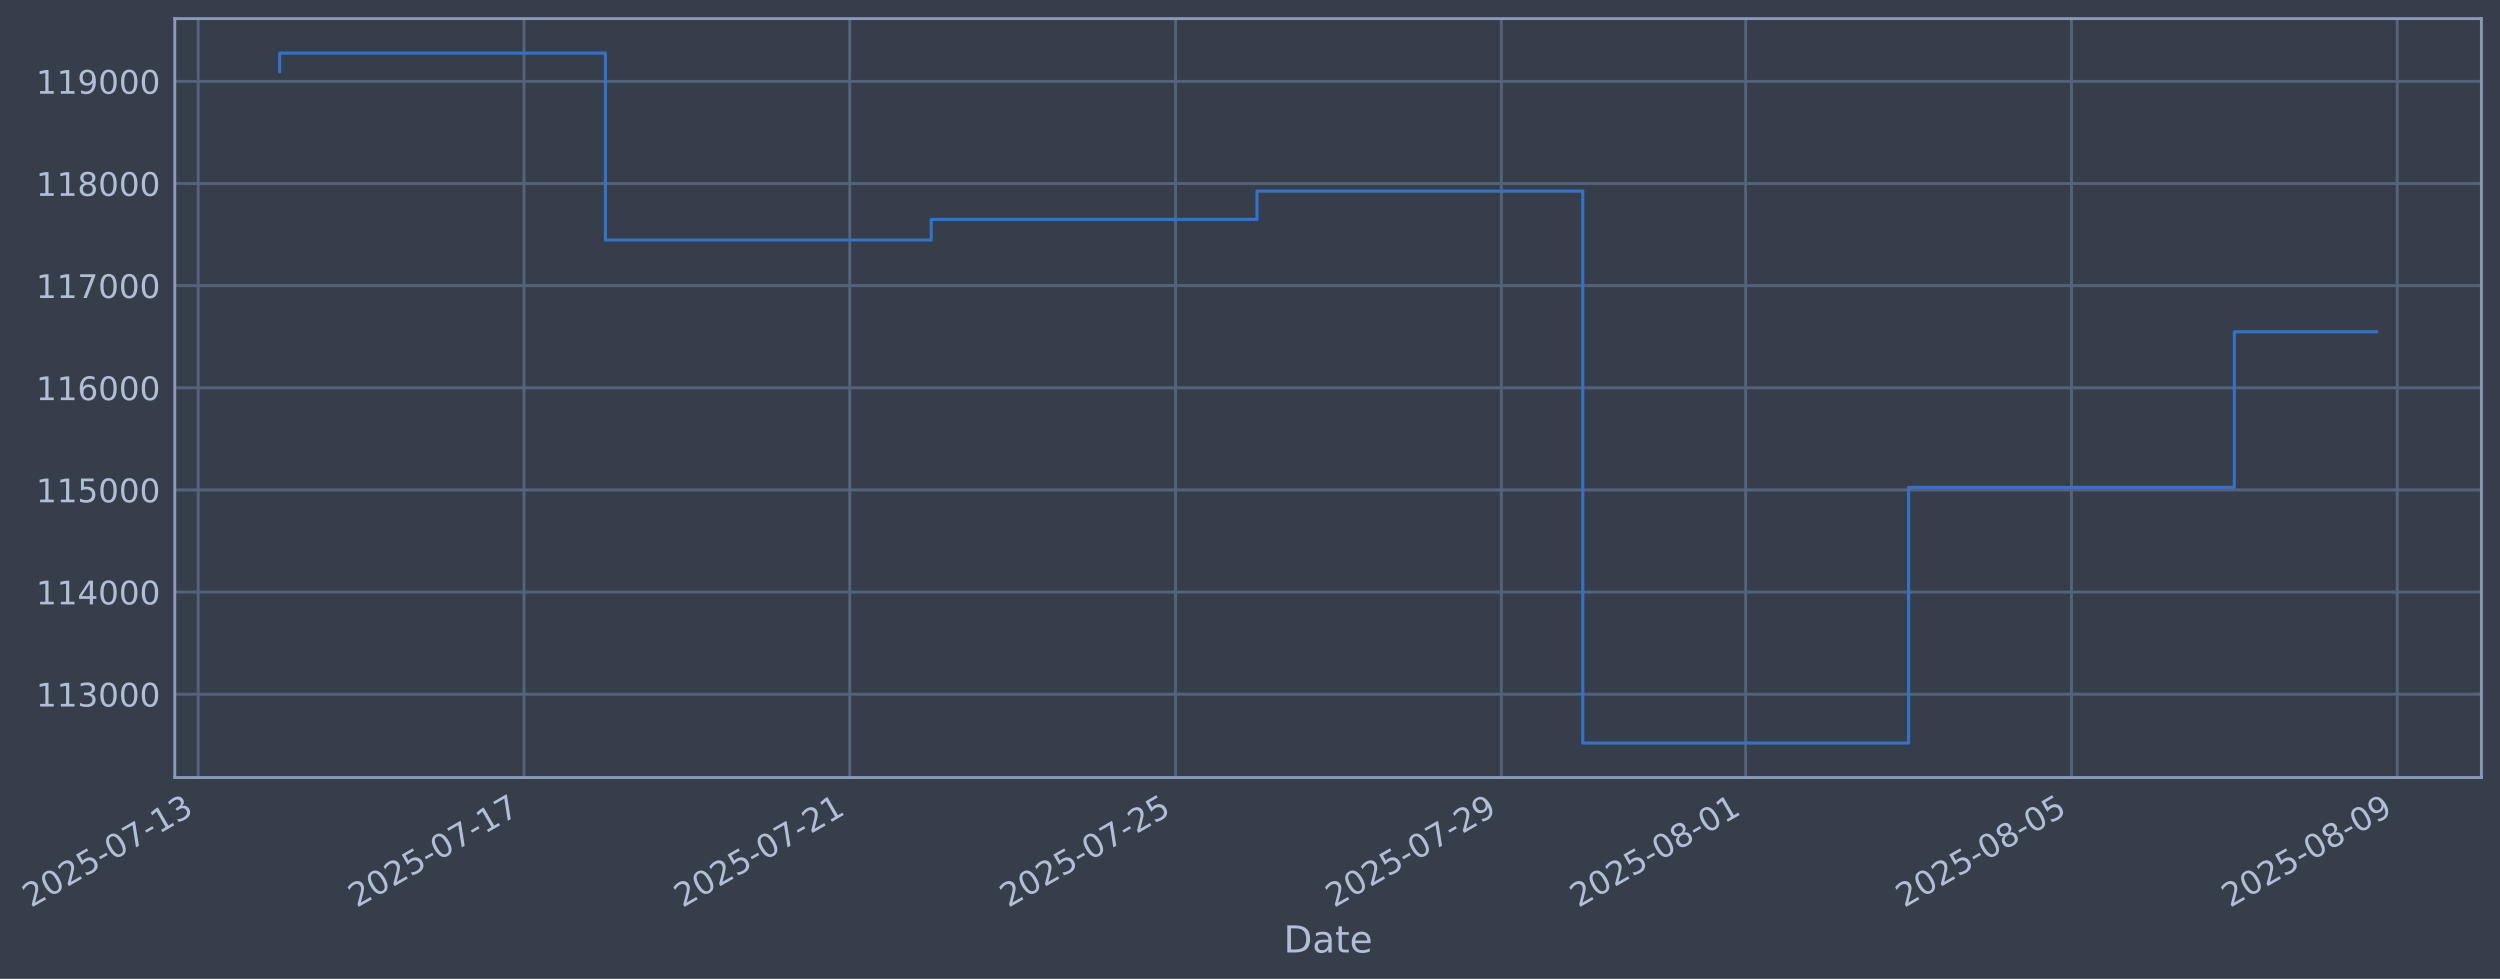
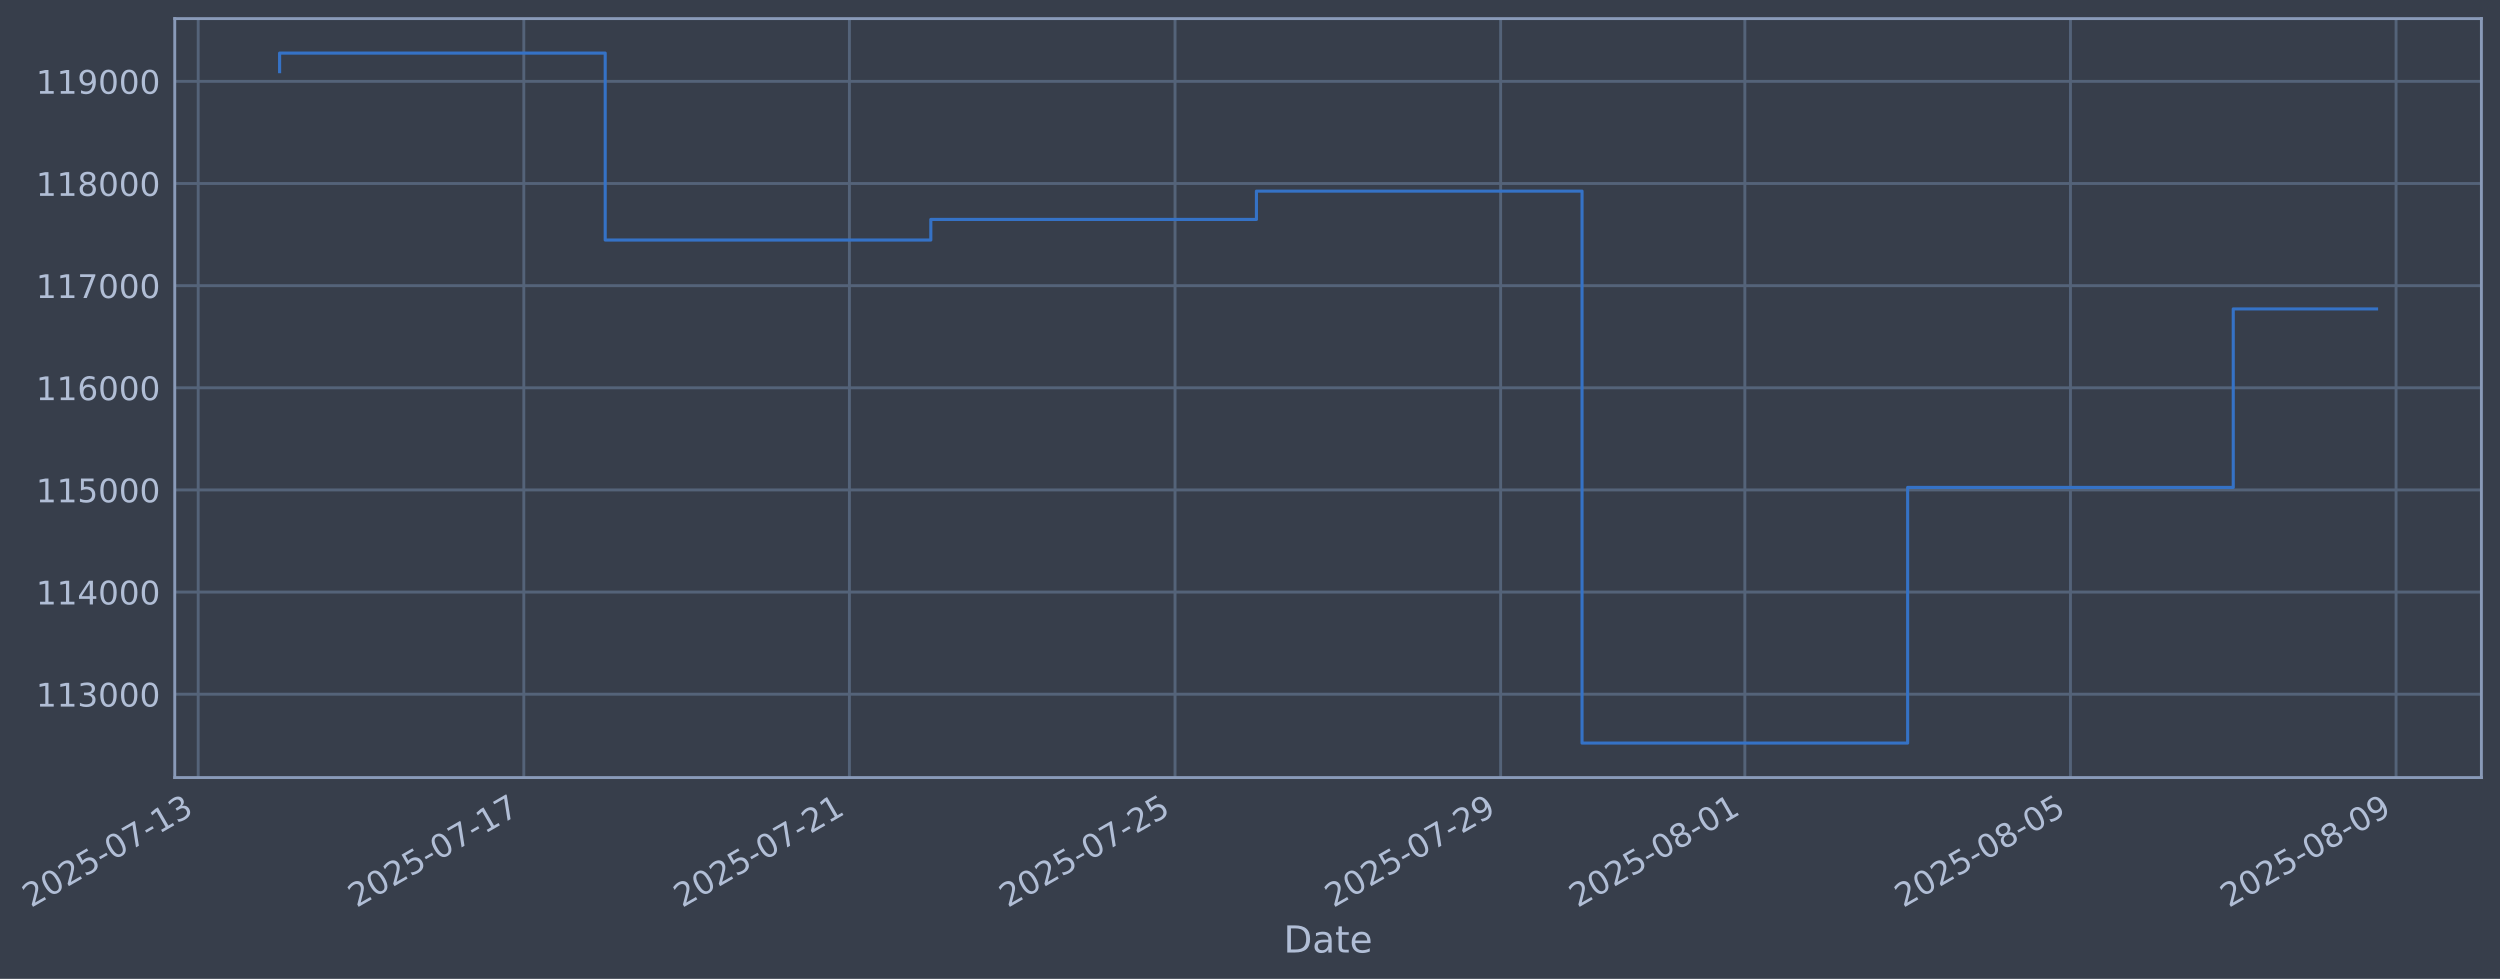
- <svg xmlns="http://www.w3.org/2000/svg" xmlns:xlink="http://www.w3.org/1999/xlink" width="967.655pt" height="378.87pt" viewBox="0 0 967.655 378.87" version="1.1">
+ <svg xmlns="http://www.w3.org/2000/svg" xmlns:xlink="http://www.w3.org/1999/xlink" width="967.638pt" height="378.87pt" viewBox="0 0 967.638 378.87" version="1.1">
  <defs>
    <style type="text/css">*{stroke-linejoin: round; stroke-linecap: butt}</style>
  </defs>
  <g id="figure_1">
    <g id="patch_1">
-       <path d="M 0 378.87  L 967.655 378.87  L 967.655 0  L 0 0  z " style="fill: #373e4b" />
+       <path d="M 0 378.87  L 967.638 378.87  L 967.638 0  L 0 0  z " style="fill: #373e4b" />
    </g>
    <g id="axes_1">
      <g id="patch_2">
-         <path d="M 67.655 300.96  L 960.455 300.96  L 960.455 7.2  L 67.655 7.2  z " style="fill: #373e4b" />
+         <path d="M 67.638 300.96  L 960.438 300.96  L 960.438 7.2  L 67.638 7.2  z " style="fill: #373e4b" />
      </g>
      <g id="matplotlib.axis_1">
        <g id="xtick_1">
          <g id="line2d_1">
-             <path d="M 76.713 300.96  L 76.713 7.2  " clip-path="url(#pf8017cbcf4)" style="fill: none; stroke: #546379; stroke-width: 1.12; stroke-linecap: square" />
+             <path d="M 76.713 300.96  L 76.713 7.2  " clip-path="url(#pd21fdd6cfd)" style="fill: none; stroke: #546379; stroke-width: 1.12; stroke-linecap: square" />
          </g>
          <g id="line2d_2" />
          <g id="text_1">
            <g style="fill: #b1bed6" transform="translate(11.98702 351.4642) rotate(-30) scale(0.126 -0.126)">
              <defs>
                <path id="DejaVuSans-32" d="M 1228 531  L 3431 531  L 3431 0  L 469 0  L 469 531  Q 828 903 1448 1529  Q 2069 2156 2228 2338  Q 2531 2678 2651 2914  Q 2772 3150 2772 3378  Q 2772 3750 2511 3984  Q 2250 4219 1831 4219  Q 1534 4219 1204 4116  Q 875 4013 500 3803  L 500 4441  Q 881 4594 1212 4672  Q 1544 4750 1819 4750  Q 2544 4750 2975 4387  Q 3406 4025 3406 3419  Q 3406 3131 3298 2873  Q 3191 2616 2906 2266  Q 2828 2175 2409 1742  Q 1991 1309 1228 531  z " transform="scale(0.015625)" />
                <path id="DejaVuSans-30" d="M 2034 4250  Q 1547 4250 1301 3770  Q 1056 3291 1056 2328  Q 1056 1369 1301 889  Q 1547 409 2034 409  Q 2525 409 2770 889  Q 3016 1369 3016 2328  Q 3016 3291 2770 3770  Q 2525 4250 2034 4250  z M 2034 4750  Q 2819 4750 3233 4129  Q 3647 3509 3647 2328  Q 3647 1150 3233 529  Q 2819 -91 2034 -91  Q 1250 -91 836 529  Q 422 1150 422 2328  Q 422 3509 836 4129  Q 1250 4750 2034 4750  z " transform="scale(0.015625)" />
                <path id="DejaVuSans-35" d="M 691 4666  L 3169 4666  L 3169 4134  L 1269 4134  L 1269 2991  Q 1406 3038 1543 3061  Q 1681 3084 1819 3084  Q 2600 3084 3056 2656  Q 3513 2228 3513 1497  Q 3513 744 3044 326  Q 2575 -91 1722 -91  Q 1428 -91 1123 -41  Q 819 9 494 109  L 494 744  Q 775 591 1075 516  Q 1375 441 1709 441  Q 2250 441 2565 725  Q 2881 1009 2881 1497  Q 2881 1984 2565 2268  Q 2250 2553 1709 2553  Q 1456 2553 1204 2497  Q 953 2441 691 2322  L 691 4666  z " transform="scale(0.015625)" />
                <path id="DejaVuSans-2d" d="M 313 2009  L 1997 2009  L 1997 1497  L 313 1497  L 313 2009  z " transform="scale(0.015625)" />
                <path id="DejaVuSans-37" d="M 525 4666  L 3525 4666  L 3525 4397  L 1831 0  L 1172 0  L 2766 4134  L 525 4134  L 525 4666  z " transform="scale(0.015625)" />
                <path id="DejaVuSans-31" d="M 794 531  L 1825 531  L 1825 4091  L 703 3866  L 703 4441  L 1819 4666  L 2450 4666  L 2450 531  L 3481 531  L 3481 0  L 794 0  L 794 531  z " transform="scale(0.015625)" />
                <path id="DejaVuSans-33" d="M 2597 2516  Q 3050 2419 3304 2112  Q 3559 1806 3559 1356  Q 3559 666 3084 287  Q 2609 -91 1734 -91  Q 1441 -91 1130 -33  Q 819 25 488 141  L 488 750  Q 750 597 1062 519  Q 1375 441 1716 441  Q 2309 441 2620 675  Q 2931 909 2931 1356  Q 2931 1769 2642 2001  Q 2353 2234 1838 2234  L 1294 2234  L 1294 2753  L 1863 2753  Q 2328 2753 2575 2939  Q 2822 3125 2822 3475  Q 2822 3834 2567 4026  Q 2313 4219 1838 4219  Q 1578 4219 1281 4162  Q 984 4106 628 3988  L 628 4550  Q 988 4650 1302 4700  Q 1616 4750 1894 4750  Q 2613 4750 3031 4423  Q 3450 4097 3450 3541  Q 3450 3153 3228 2886  Q 3006 2619 2597 2516  z " transform="scale(0.015625)" />
              </defs>
              <use xlink:href="#DejaVuSans-32" />
              <use xlink:href="#DejaVuSans-30" transform="translate(63.62305 0)" />
              <use xlink:href="#DejaVuSans-32" transform="translate(127.2461 0)" />
              <use xlink:href="#DejaVuSans-35" transform="translate(190.8691 0)" />
              <use xlink:href="#DejaVuSans-2d" transform="translate(254.4922 0)" />
              <use xlink:href="#DejaVuSans-30" transform="translate(290.5762 0)" />
              <use xlink:href="#DejaVuSans-37" transform="translate(354.1992 0)" />
              <use xlink:href="#DejaVuSans-2d" transform="translate(417.8223 0)" />
              <use xlink:href="#DejaVuSans-31" transform="translate(453.9062 0)" />
              <use xlink:href="#DejaVuSans-33" transform="translate(517.5293 0)" />
            </g>
          </g>
        </g>
        <g id="xtick_2">
          <g id="line2d_3">
-             <path d="M 202.811 300.96  L 202.811 7.2  " clip-path="url(#pf8017cbcf4)" style="fill: none; stroke: #546379; stroke-width: 1.12; stroke-linecap: square" />
+             <path d="M 202.741 300.96  L 202.741 7.2  " clip-path="url(#pd21fdd6cfd)" style="fill: none; stroke: #546379; stroke-width: 1.12; stroke-linecap: square" />
          </g>
          <g id="line2d_4" />
          <g id="text_2">
-             <g style="fill: #b1bed6" transform="translate(138.0855 351.4642) rotate(-30) scale(0.126 -0.126)">
+             <g style="fill: #b1bed6" transform="translate(138.016 351.4642) rotate(-30) scale(0.126 -0.126)">
              <use xlink:href="#DejaVuSans-32" />
              <use xlink:href="#DejaVuSans-30" transform="translate(63.62305 0)" />
              <use xlink:href="#DejaVuSans-32" transform="translate(127.2461 0)" />
              <use xlink:href="#DejaVuSans-35" transform="translate(190.8691 0)" />
              <use xlink:href="#DejaVuSans-2d" transform="translate(254.4922 0)" />
              <use xlink:href="#DejaVuSans-30" transform="translate(290.5762 0)" />
              <use xlink:href="#DejaVuSans-37" transform="translate(354.1992 0)" />
              <use xlink:href="#DejaVuSans-2d" transform="translate(417.8223 0)" />
              <use xlink:href="#DejaVuSans-31" transform="translate(453.9062 0)" />
              <use xlink:href="#DejaVuSans-37" transform="translate(517.5293 0)" />
            </g>
          </g>
        </g>
        <g id="xtick_3">
          <g id="line2d_5">
-             <path d="M 328.909 300.96  L 328.909 7.2  " clip-path="url(#pf8017cbcf4)" style="fill: none; stroke: #546379; stroke-width: 1.12; stroke-linecap: square" />
+             <path d="M 328.77 300.96  L 328.77 7.2  " clip-path="url(#pd21fdd6cfd)" style="fill: none; stroke: #546379; stroke-width: 1.12; stroke-linecap: square" />
          </g>
          <g id="line2d_6" />
          <g id="text_3">
-             <g style="fill: #b1bed6" transform="translate(264.184 351.4642) rotate(-30) scale(0.126 -0.126)">
+             <g style="fill: #b1bed6" transform="translate(264.0449 351.4642) rotate(-30) scale(0.126 -0.126)">
              <use xlink:href="#DejaVuSans-32" />
              <use xlink:href="#DejaVuSans-30" transform="translate(63.62305 0)" />
              <use xlink:href="#DejaVuSans-32" transform="translate(127.2461 0)" />
              <use xlink:href="#DejaVuSans-35" transform="translate(190.8691 0)" />
              <use xlink:href="#DejaVuSans-2d" transform="translate(254.4922 0)" />
              <use xlink:href="#DejaVuSans-30" transform="translate(290.5762 0)" />
              <use xlink:href="#DejaVuSans-37" transform="translate(354.1992 0)" />
              <use xlink:href="#DejaVuSans-2d" transform="translate(417.8223 0)" />
              <use xlink:href="#DejaVuSans-32" transform="translate(453.9062 0)" />
              <use xlink:href="#DejaVuSans-31" transform="translate(517.5293 0)" />
            </g>
          </g>
        </g>
        <g id="xtick_4">
          <g id="line2d_7">
-             <path d="M 455.008 300.96  L 455.008 7.2  " clip-path="url(#pf8017cbcf4)" style="fill: none; stroke: #546379; stroke-width: 1.12; stroke-linecap: square" />
+             <path d="M 454.799 300.96  L 454.799 7.2  " clip-path="url(#pd21fdd6cfd)" style="fill: none; stroke: #546379; stroke-width: 1.12; stroke-linecap: square" />
          </g>
          <g id="line2d_8" />
          <g id="text_4">
-             <g style="fill: #b1bed6" transform="translate(390.2824 351.4642) rotate(-30) scale(0.126 -0.126)">
+             <g style="fill: #b1bed6" transform="translate(390.0738 351.4642) rotate(-30) scale(0.126 -0.126)">
              <use xlink:href="#DejaVuSans-32" />
              <use xlink:href="#DejaVuSans-30" transform="translate(63.62305 0)" />
              <use xlink:href="#DejaVuSans-32" transform="translate(127.2461 0)" />
              <use xlink:href="#DejaVuSans-35" transform="translate(190.8691 0)" />
              <use xlink:href="#DejaVuSans-2d" transform="translate(254.4922 0)" />
              <use xlink:href="#DejaVuSans-30" transform="translate(290.5762 0)" />
              <use xlink:href="#DejaVuSans-37" transform="translate(354.1992 0)" />
              <use xlink:href="#DejaVuSans-2d" transform="translate(417.8223 0)" />
              <use xlink:href="#DejaVuSans-32" transform="translate(453.9062 0)" />
              <use xlink:href="#DejaVuSans-35" transform="translate(517.5293 0)" />
            </g>
          </g>
        </g>
        <g id="xtick_5">
          <g id="line2d_9">
-             <path d="M 581.106 300.96  L 581.106 7.2  " clip-path="url(#pf8017cbcf4)" style="fill: none; stroke: #546379; stroke-width: 1.12; stroke-linecap: square" />
+             <path d="M 580.828 300.96  L 580.828 7.2  " clip-path="url(#pd21fdd6cfd)" style="fill: none; stroke: #546379; stroke-width: 1.12; stroke-linecap: square" />
          </g>
          <g id="line2d_10" />
          <g id="text_5">
-             <g style="fill: #b1bed6" transform="translate(516.3809 351.4642) rotate(-30) scale(0.126 -0.126)">
+             <g style="fill: #b1bed6" transform="translate(516.1028 351.4642) rotate(-30) scale(0.126 -0.126)">
              <defs>
                <path id="DejaVuSans-39" d="M 703 97  L 703 672  Q 941 559 1184 500  Q 1428 441 1663 441  Q 2288 441 2617 861  Q 2947 1281 2994 2138  Q 2813 1869 2534 1725  Q 2256 1581 1919 1581  Q 1219 1581 811 2004  Q 403 2428 403 3163  Q 403 3881 828 4315  Q 1253 4750 1959 4750  Q 2769 4750 3195 4129  Q 3622 3509 3622 2328  Q 3622 1225 3098 567  Q 2575 -91 1691 -91  Q 1453 -91 1209 -44  Q 966 3 703 97  z M 1959 2075  Q 2384 2075 2632 2365  Q 2881 2656 2881 3163  Q 2881 3666 2632 3958  Q 2384 4250 1959 4250  Q 1534 4250 1286 3958  Q 1038 3666 1038 3163  Q 1038 2656 1286 2365  Q 1534 2075 1959 2075  z " transform="scale(0.015625)" />
              </defs>
              <use xlink:href="#DejaVuSans-32" />
              <use xlink:href="#DejaVuSans-30" transform="translate(63.62305 0)" />
              <use xlink:href="#DejaVuSans-32" transform="translate(127.2461 0)" />
              <use xlink:href="#DejaVuSans-35" transform="translate(190.8691 0)" />
              <use xlink:href="#DejaVuSans-2d" transform="translate(254.4922 0)" />
              <use xlink:href="#DejaVuSans-30" transform="translate(290.5762 0)" />
              <use xlink:href="#DejaVuSans-37" transform="translate(354.1992 0)" />
              <use xlink:href="#DejaVuSans-2d" transform="translate(417.8223 0)" />
              <use xlink:href="#DejaVuSans-32" transform="translate(453.9062 0)" />
              <use xlink:href="#DejaVuSans-39" transform="translate(517.5293 0)" />
            </g>
          </g>
        </g>
        <g id="xtick_6">
          <g id="line2d_11">
-             <path d="M 675.68 300.96  L 675.68 7.2  " clip-path="url(#pf8017cbcf4)" style="fill: none; stroke: #546379; stroke-width: 1.12; stroke-linecap: square" />
+             <path d="M 675.35 300.96  L 675.35 7.2  " clip-path="url(#pd21fdd6cfd)" style="fill: none; stroke: #546379; stroke-width: 1.12; stroke-linecap: square" />
          </g>
          <g id="line2d_12" />
          <g id="text_6">
-             <g style="fill: #b1bed6" transform="translate(610.9548 351.4642) rotate(-30) scale(0.126 -0.126)">
+             <g style="fill: #b1bed6" transform="translate(610.6245 351.4642) rotate(-30) scale(0.126 -0.126)">
              <defs>
                <path id="DejaVuSans-38" d="M 2034 2216  Q 1584 2216 1326 1975  Q 1069 1734 1069 1313  Q 1069 891 1326 650  Q 1584 409 2034 409  Q 2484 409 2743 651  Q 3003 894 3003 1313  Q 3003 1734 2745 1975  Q 2488 2216 2034 2216  z M 1403 2484  Q 997 2584 770 2862  Q 544 3141 544 3541  Q 544 4100 942 4425  Q 1341 4750 2034 4750  Q 2731 4750 3128 4425  Q 3525 4100 3525 3541  Q 3525 3141 3298 2862  Q 3072 2584 2669 2484  Q 3125 2378 3379 2068  Q 3634 1759 3634 1313  Q 3634 634 3220 271  Q 2806 -91 2034 -91  Q 1263 -91 848 271  Q 434 634 434 1313  Q 434 1759 690 2068  Q 947 2378 1403 2484  z M 1172 3481  Q 1172 3119 1398 2916  Q 1625 2713 2034 2713  Q 2441 2713 2670 2916  Q 2900 3119 2900 3481  Q 2900 3844 2670 4047  Q 2441 4250 2034 4250  Q 1625 4250 1398 4047  Q 1172 3844 1172 3481  z " transform="scale(0.015625)" />
              </defs>
              <use xlink:href="#DejaVuSans-32" />
              <use xlink:href="#DejaVuSans-30" transform="translate(63.62305 0)" />
              <use xlink:href="#DejaVuSans-32" transform="translate(127.2461 0)" />
              <use xlink:href="#DejaVuSans-35" transform="translate(190.8691 0)" />
              <use xlink:href="#DejaVuSans-2d" transform="translate(254.4922 0)" />
              <use xlink:href="#DejaVuSans-30" transform="translate(290.5762 0)" />
              <use xlink:href="#DejaVuSans-38" transform="translate(354.1992 0)" />
              <use xlink:href="#DejaVuSans-2d" transform="translate(417.8223 0)" />
              <use xlink:href="#DejaVuSans-30" transform="translate(453.9062 0)" />
              <use xlink:href="#DejaVuSans-31" transform="translate(517.5293 0)" />
            </g>
          </g>
        </g>
        <g id="xtick_7">
          <g id="line2d_13">
-             <path d="M 801.779 300.96  L 801.779 7.2  " clip-path="url(#pf8017cbcf4)" style="fill: none; stroke: #546379; stroke-width: 1.12; stroke-linecap: square" />
+             <path d="M 801.379 300.96  L 801.379 7.2  " clip-path="url(#pd21fdd6cfd)" style="fill: none; stroke: #546379; stroke-width: 1.12; stroke-linecap: square" />
          </g>
          <g id="line2d_14" />
          <g id="text_7">
-             <g style="fill: #b1bed6" transform="translate(737.0533 351.4642) rotate(-30) scale(0.126 -0.126)">
+             <g style="fill: #b1bed6" transform="translate(736.6534 351.4642) rotate(-30) scale(0.126 -0.126)">
              <use xlink:href="#DejaVuSans-32" />
              <use xlink:href="#DejaVuSans-30" transform="translate(63.62305 0)" />
              <use xlink:href="#DejaVuSans-32" transform="translate(127.2461 0)" />
              <use xlink:href="#DejaVuSans-35" transform="translate(190.8691 0)" />
              <use xlink:href="#DejaVuSans-2d" transform="translate(254.4922 0)" />
              <use xlink:href="#DejaVuSans-30" transform="translate(290.5762 0)" />
              <use xlink:href="#DejaVuSans-38" transform="translate(354.1992 0)" />
              <use xlink:href="#DejaVuSans-2d" transform="translate(417.8223 0)" />
              <use xlink:href="#DejaVuSans-30" transform="translate(453.9062 0)" />
              <use xlink:href="#DejaVuSans-35" transform="translate(517.5293 0)" />
            </g>
          </g>
        </g>
        <g id="xtick_8">
          <g id="line2d_15">
-             <path d="M 927.877 300.96  L 927.877 7.2  " clip-path="url(#pf8017cbcf4)" style="fill: none; stroke: #546379; stroke-width: 1.12; stroke-linecap: square" />
+             <path d="M 927.408 300.96  L 927.408 7.2  " clip-path="url(#pd21fdd6cfd)" style="fill: none; stroke: #546379; stroke-width: 1.12; stroke-linecap: square" />
          </g>
          <g id="line2d_16" />
          <g id="text_8">
-             <g style="fill: #b1bed6" transform="translate(863.1517 351.4642) rotate(-30) scale(0.126 -0.126)">
+             <g style="fill: #b1bed6" transform="translate(862.6824 351.4642) rotate(-30) scale(0.126 -0.126)">
              <use xlink:href="#DejaVuSans-32" />
              <use xlink:href="#DejaVuSans-30" transform="translate(63.62305 0)" />
              <use xlink:href="#DejaVuSans-32" transform="translate(127.2461 0)" />
              <use xlink:href="#DejaVuSans-35" transform="translate(190.8691 0)" />
              <use xlink:href="#DejaVuSans-2d" transform="translate(254.4922 0)" />
              <use xlink:href="#DejaVuSans-30" transform="translate(290.5762 0)" />
              <use xlink:href="#DejaVuSans-38" transform="translate(354.1992 0)" />
              <use xlink:href="#DejaVuSans-2d" transform="translate(417.8223 0)" />
              <use xlink:href="#DejaVuSans-30" transform="translate(453.9062 0)" />
              <use xlink:href="#DejaVuSans-39" transform="translate(517.5293 0)" />
            </g>
          </g>
        </g>
        <g id="text_9">
-           <g style="fill: #b1bed6" transform="translate(496.8462 368.6753) scale(0.144 -0.144)">
+           <g style="fill: #b1bed6" transform="translate(496.8288 368.6753) scale(0.144 -0.144)">
            <defs>
              <path id="DejaVuSans-44" d="M 1259 4147  L 1259 519  L 2022 519  Q 2988 519 3436 956  Q 3884 1394 3884 2338  Q 3884 3275 3436 3711  Q 2988 4147 2022 4147  L 1259 4147  z M 628 4666  L 1925 4666  Q 3281 4666 3915 4102  Q 4550 3538 4550 2338  Q 4550 1131 3912 565  Q 3275 0 1925 0  L 628 0  L 628 4666  z " transform="scale(0.015625)" />
              <path id="DejaVuSans-61" d="M 2194 1759  Q 1497 1759 1228 1600  Q 959 1441 959 1056  Q 959 750 1161 570  Q 1363 391 1709 391  Q 2188 391 2477 730  Q 2766 1069 2766 1631  L 2766 1759  L 2194 1759  z M 3341 1997  L 3341 0  L 2766 0  L 2766 531  Q 2569 213 2275 61  Q 1981 -91 1556 -91  Q 1019 -91 701 211  Q 384 513 384 1019  Q 384 1609 779 1909  Q 1175 2209 1959 2209  L 2766 2209  L 2766 2266  Q 2766 2663 2505 2880  Q 2244 3097 1772 3097  Q 1472 3097 1187 3025  Q 903 2953 641 2809  L 641 3341  Q 956 3463 1253 3523  Q 1550 3584 1831 3584  Q 2591 3584 2966 3190  Q 3341 2797 3341 1997  z " transform="scale(0.015625)" />
              <path id="DejaVuSans-74" d="M 1172 4494  L 1172 3500  L 2356 3500  L 2356 3053  L 1172 3053  L 1172 1153  Q 1172 725 1289 603  Q 1406 481 1766 481  L 2356 481  L 2356 0  L 1766 0  Q 1100 0 847 248  Q 594 497 594 1153  L 594 3053  L 172 3053  L 172 3500  L 594 3500  L 594 4494  L 1172 4494  z " transform="scale(0.015625)" />
              <path id="DejaVuSans-65" d="M 3597 1894  L 3597 1613  L 953 1613  Q 991 1019 1311 708  Q 1631 397 2203 397  Q 2534 397 2845 478  Q 3156 559 3463 722  L 3463 178  Q 3153 47 2828 -22  Q 2503 -91 2169 -91  Q 1331 -91 842 396  Q 353 884 353 1716  Q 353 2575 817 3079  Q 1281 3584 2069 3584  Q 2775 3584 3186 3129  Q 3597 2675 3597 1894  z M 3022 2063  Q 3016 2534 2758 2815  Q 2500 3097 2075 3097  Q 1594 3097 1305 2825  Q 1016 2553 972 2059  L 3022 2063  z " transform="scale(0.015625)" />
            </defs>
            <use xlink:href="#DejaVuSans-44" />
            <use xlink:href="#DejaVuSans-61" transform="translate(77.00195 0)" />
            <use xlink:href="#DejaVuSans-74" transform="translate(138.2812 0)" />
            <use xlink:href="#DejaVuSans-65" transform="translate(177.4902 0)" />
          </g>
        </g>
      </g>
      <g id="matplotlib.axis_2">
        <g id="ytick_1">
          <g id="line2d_17">
-             <path d="M 67.655 268.698  L 960.455 268.698  " clip-path="url(#pf8017cbcf4)" style="fill: none; stroke: #546379; stroke-width: 1.12; stroke-linecap: square" />
+             <path d="M 67.638 268.698  L 960.438 268.698  " clip-path="url(#pd21fdd6cfd)" style="fill: none; stroke: #546379; stroke-width: 1.12; stroke-linecap: square" />
          </g>
          <g id="line2d_18" />
          <g id="text_10">
-             <g style="fill: #b1bed6" transform="translate(13.95483 273.4854) scale(0.126 -0.126)">
+             <g style="fill: #b1bed6" transform="translate(13.93744 273.4854) scale(0.126 -0.126)">
              <use xlink:href="#DejaVuSans-31" />
              <use xlink:href="#DejaVuSans-31" transform="translate(63.62305 0)" />
              <use xlink:href="#DejaVuSans-33" transform="translate(127.2461 0)" />
              <use xlink:href="#DejaVuSans-30" transform="translate(190.8691 0)" />
              <use xlink:href="#DejaVuSans-30" transform="translate(254.4922 0)" />
              <use xlink:href="#DejaVuSans-30" transform="translate(318.1152 0)" />
            </g>
          </g>
        </g>
        <g id="ytick_2">
          <g id="line2d_19">
-             <path d="M 67.655 229.165  L 960.455 229.165  " clip-path="url(#pf8017cbcf4)" style="fill: none; stroke: #546379; stroke-width: 1.12; stroke-linecap: square" />
+             <path d="M 67.638 229.165  L 960.438 229.165  " clip-path="url(#pd21fdd6cfd)" style="fill: none; stroke: #546379; stroke-width: 1.12; stroke-linecap: square" />
          </g>
          <g id="line2d_20" />
          <g id="text_11">
-             <g style="fill: #b1bed6" transform="translate(13.95483 233.952) scale(0.126 -0.126)">
+             <g style="fill: #b1bed6" transform="translate(13.93744 233.952) scale(0.126 -0.126)">
              <defs>
                <path id="DejaVuSans-34" d="M 2419 4116  L 825 1625  L 2419 1625  L 2419 4116  z M 2253 4666  L 3047 4666  L 3047 1625  L 3713 1625  L 3713 1100  L 3047 1100  L 3047 0  L 2419 0  L 2419 1100  L 313 1100  L 313 1709  L 2253 4666  z " transform="scale(0.015625)" />
              </defs>
              <use xlink:href="#DejaVuSans-31" />
              <use xlink:href="#DejaVuSans-31" transform="translate(63.62305 0)" />
              <use xlink:href="#DejaVuSans-34" transform="translate(127.2461 0)" />
              <use xlink:href="#DejaVuSans-30" transform="translate(190.8691 0)" />
              <use xlink:href="#DejaVuSans-30" transform="translate(254.4922 0)" />
              <use xlink:href="#DejaVuSans-30" transform="translate(318.1152 0)" />
            </g>
          </g>
        </g>
        <g id="ytick_3">
          <g id="line2d_21">
-             <path d="M 67.655 189.631  L 960.455 189.631  " clip-path="url(#pf8017cbcf4)" style="fill: none; stroke: #546379; stroke-width: 1.12; stroke-linecap: square" />
+             <path d="M 67.638 189.631  L 960.438 189.631  " clip-path="url(#pd21fdd6cfd)" style="fill: none; stroke: #546379; stroke-width: 1.12; stroke-linecap: square" />
          </g>
          <g id="line2d_22" />
          <g id="text_12">
-             <g style="fill: #b1bed6" transform="translate(13.95483 194.4185) scale(0.126 -0.126)">
+             <g style="fill: #b1bed6" transform="translate(13.93744 194.4185) scale(0.126 -0.126)">
              <use xlink:href="#DejaVuSans-31" />
              <use xlink:href="#DejaVuSans-31" transform="translate(63.62305 0)" />
              <use xlink:href="#DejaVuSans-35" transform="translate(127.2461 0)" />
              <use xlink:href="#DejaVuSans-30" transform="translate(190.8691 0)" />
              <use xlink:href="#DejaVuSans-30" transform="translate(254.4922 0)" />
              <use xlink:href="#DejaVuSans-30" transform="translate(318.1152 0)" />
            </g>
          </g>
        </g>
        <g id="ytick_4">
          <g id="line2d_23">
-             <path d="M 67.655 150.098  L 960.455 150.098  " clip-path="url(#pf8017cbcf4)" style="fill: none; stroke: #546379; stroke-width: 1.12; stroke-linecap: square" />
+             <path d="M 67.638 150.098  L 960.438 150.098  " clip-path="url(#pd21fdd6cfd)" style="fill: none; stroke: #546379; stroke-width: 1.12; stroke-linecap: square" />
          </g>
          <g id="line2d_24" />
          <g id="text_13">
-             <g style="fill: #b1bed6" transform="translate(13.95483 154.885) scale(0.126 -0.126)">
+             <g style="fill: #b1bed6" transform="translate(13.93744 154.885) scale(0.126 -0.126)">
              <defs>
                <path id="DejaVuSans-36" d="M 2113 2584  Q 1688 2584 1439 2293  Q 1191 2003 1191 1497  Q 1191 994 1439 701  Q 1688 409 2113 409  Q 2538 409 2786 701  Q 3034 994 3034 1497  Q 3034 2003 2786 2293  Q 2538 2584 2113 2584  z M 3366 4563  L 3366 3988  Q 3128 4100 2886 4159  Q 2644 4219 2406 4219  Q 1781 4219 1451 3797  Q 1122 3375 1075 2522  Q 1259 2794 1537 2939  Q 1816 3084 2150 3084  Q 2853 3084 3261 2657  Q 3669 2231 3669 1497  Q 3669 778 3244 343  Q 2819 -91 2113 -91  Q 1303 -91 875 529  Q 447 1150 447 2328  Q 447 3434 972 4092  Q 1497 4750 2381 4750  Q 2619 4750 2861 4703  Q 3103 4656 3366 4563  z " transform="scale(0.015625)" />
              </defs>
              <use xlink:href="#DejaVuSans-31" />
              <use xlink:href="#DejaVuSans-31" transform="translate(63.62305 0)" />
              <use xlink:href="#DejaVuSans-36" transform="translate(127.2461 0)" />
              <use xlink:href="#DejaVuSans-30" transform="translate(190.8691 0)" />
              <use xlink:href="#DejaVuSans-30" transform="translate(254.4922 0)" />
              <use xlink:href="#DejaVuSans-30" transform="translate(318.1152 0)" />
            </g>
          </g>
        </g>
        <g id="ytick_5">
          <g id="line2d_25">
-             <path d="M 67.655 110.565  L 960.455 110.565  " clip-path="url(#pf8017cbcf4)" style="fill: none; stroke: #546379; stroke-width: 1.12; stroke-linecap: square" />
+             <path d="M 67.638 110.565  L 960.438 110.565  " clip-path="url(#pd21fdd6cfd)" style="fill: none; stroke: #546379; stroke-width: 1.12; stroke-linecap: square" />
          </g>
          <g id="line2d_26" />
          <g id="text_14">
-             <g style="fill: #b1bed6" transform="translate(13.95483 115.3515) scale(0.126 -0.126)">
+             <g style="fill: #b1bed6" transform="translate(13.93744 115.3515) scale(0.126 -0.126)">
              <use xlink:href="#DejaVuSans-31" />
              <use xlink:href="#DejaVuSans-31" transform="translate(63.62305 0)" />
              <use xlink:href="#DejaVuSans-37" transform="translate(127.2461 0)" />
              <use xlink:href="#DejaVuSans-30" transform="translate(190.8691 0)" />
              <use xlink:href="#DejaVuSans-30" transform="translate(254.4922 0)" />
              <use xlink:href="#DejaVuSans-30" transform="translate(318.1152 0)" />
            </g>
          </g>
        </g>
        <g id="ytick_6">
          <g id="line2d_27">
-             <path d="M 67.655 71.031  L 960.455 71.031  " clip-path="url(#pf8017cbcf4)" style="fill: none; stroke: #546379; stroke-width: 1.12; stroke-linecap: square" />
+             <path d="M 67.638 71.031  L 960.438 71.031  " clip-path="url(#pd21fdd6cfd)" style="fill: none; stroke: #546379; stroke-width: 1.12; stroke-linecap: square" />
          </g>
          <g id="line2d_28" />
          <g id="text_15">
-             <g style="fill: #b1bed6" transform="translate(13.95483 75.81806) scale(0.126 -0.126)">
+             <g style="fill: #b1bed6" transform="translate(13.93744 75.81806) scale(0.126 -0.126)">
              <use xlink:href="#DejaVuSans-31" />
              <use xlink:href="#DejaVuSans-31" transform="translate(63.62305 0)" />
              <use xlink:href="#DejaVuSans-38" transform="translate(127.2461 0)" />
              <use xlink:href="#DejaVuSans-30" transform="translate(190.8691 0)" />
              <use xlink:href="#DejaVuSans-30" transform="translate(254.4922 0)" />
              <use xlink:href="#DejaVuSans-30" transform="translate(318.1152 0)" />
            </g>
          </g>
        </g>
        <g id="ytick_7">
          <g id="line2d_29">
-             <path d="M 67.655 31.498  L 960.455 31.498  " clip-path="url(#pf8017cbcf4)" style="fill: none; stroke: #546379; stroke-width: 1.12; stroke-linecap: square" />
+             <path d="M 67.638 31.498  L 960.438 31.498  " clip-path="url(#pd21fdd6cfd)" style="fill: none; stroke: #546379; stroke-width: 1.12; stroke-linecap: square" />
          </g>
          <g id="line2d_30" />
          <g id="text_16">
-             <g style="fill: #b1bed6" transform="translate(13.95483 36.28458) scale(0.126 -0.126)">
+             <g style="fill: #b1bed6" transform="translate(13.93744 36.28458) scale(0.126 -0.126)">
              <use xlink:href="#DejaVuSans-31" />
              <use xlink:href="#DejaVuSans-31" transform="translate(63.62305 0)" />
              <use xlink:href="#DejaVuSans-39" transform="translate(127.2461 0)" />
              <use xlink:href="#DejaVuSans-30" transform="translate(190.8691 0)" />
              <use xlink:href="#DejaVuSans-30" transform="translate(254.4922 0)" />
              <use xlink:href="#DejaVuSans-30" transform="translate(318.1152 0)" />
            </g>
          </g>
        </g>
      </g>
      <g id="line2d_31">
-         <path d="M 108.237 27.726  L 108.237 20.553  L 234.336 20.553  L 234.336 92.901  L 360.434 92.901  L 360.434 84.934  L 486.533 84.934  L 486.533 73.974  L 612.631 73.974  L 612.631 287.607  L 738.73 287.607  L 738.73 188.664  L 864.828 188.664  L 864.828 128.408  L 919.874 128.408  " clip-path="url(#pf8017cbcf4)" style="fill: none; stroke: #3572c6; stroke-width: 1.2; stroke-linecap: square" />
+         <path d="M 108.22 27.726  L 108.22 20.553  L 234.249 20.553  L 234.249 92.901  L 360.278 92.901  L 360.278 84.934  L 486.307 84.934  L 486.307 73.974  L 612.336 73.974  L 612.336 287.607  L 738.364 287.607  L 738.364 188.664  L 864.393 188.664  L 864.393 119.568  L 919.856 119.568  " clip-path="url(#pd21fdd6cfd)" style="fill: none; stroke: #3572c6; stroke-width: 1.2; stroke-linecap: square" />
      </g>
      <g id="patch_3">
-         <path d="M 67.655 300.96  L 67.655 7.2  " style="fill: none; stroke: #899ab8; stroke-width: 1.12; stroke-linejoin: miter; stroke-linecap: square" />
+         <path d="M 67.638 300.96  L 67.638 7.2  " style="fill: none; stroke: #899ab8; stroke-width: 1.12; stroke-linejoin: miter; stroke-linecap: square" />
      </g>
      <g id="patch_4">
-         <path d="M 960.455 300.96  L 960.455 7.2  " style="fill: none; stroke: #899ab8; stroke-width: 1.12; stroke-linejoin: miter; stroke-linecap: square" />
+         <path d="M 960.438 300.96  L 960.438 7.2  " style="fill: none; stroke: #899ab8; stroke-width: 1.12; stroke-linejoin: miter; stroke-linecap: square" />
      </g>
      <g id="patch_5">
-         <path d="M 67.655 300.96  L 960.455 300.96  " style="fill: none; stroke: #899ab8; stroke-width: 1.12; stroke-linejoin: miter; stroke-linecap: square" />
+         <path d="M 67.638 300.96  L 960.438 300.96  " style="fill: none; stroke: #899ab8; stroke-width: 1.12; stroke-linejoin: miter; stroke-linecap: square" />
      </g>
      <g id="patch_6">
-         <path d="M 67.655 7.2  L 960.455 7.2  " style="fill: none; stroke: #899ab8; stroke-width: 1.12; stroke-linejoin: miter; stroke-linecap: square" />
+         <path d="M 67.638 7.2  L 960.438 7.2  " style="fill: none; stroke: #899ab8; stroke-width: 1.12; stroke-linejoin: miter; stroke-linecap: square" />
      </g>
    </g>
  </g>
  <defs>
-     <clipPath id="pf8017cbcf4">
-       <rect x="67.655" y="7.2" width="892.8" height="293.76" />
+     <clipPath id="pd21fdd6cfd">
+       <rect x="67.638" y="7.2" width="892.8" height="293.76" />
    </clipPath>
  </defs>
</svg>
